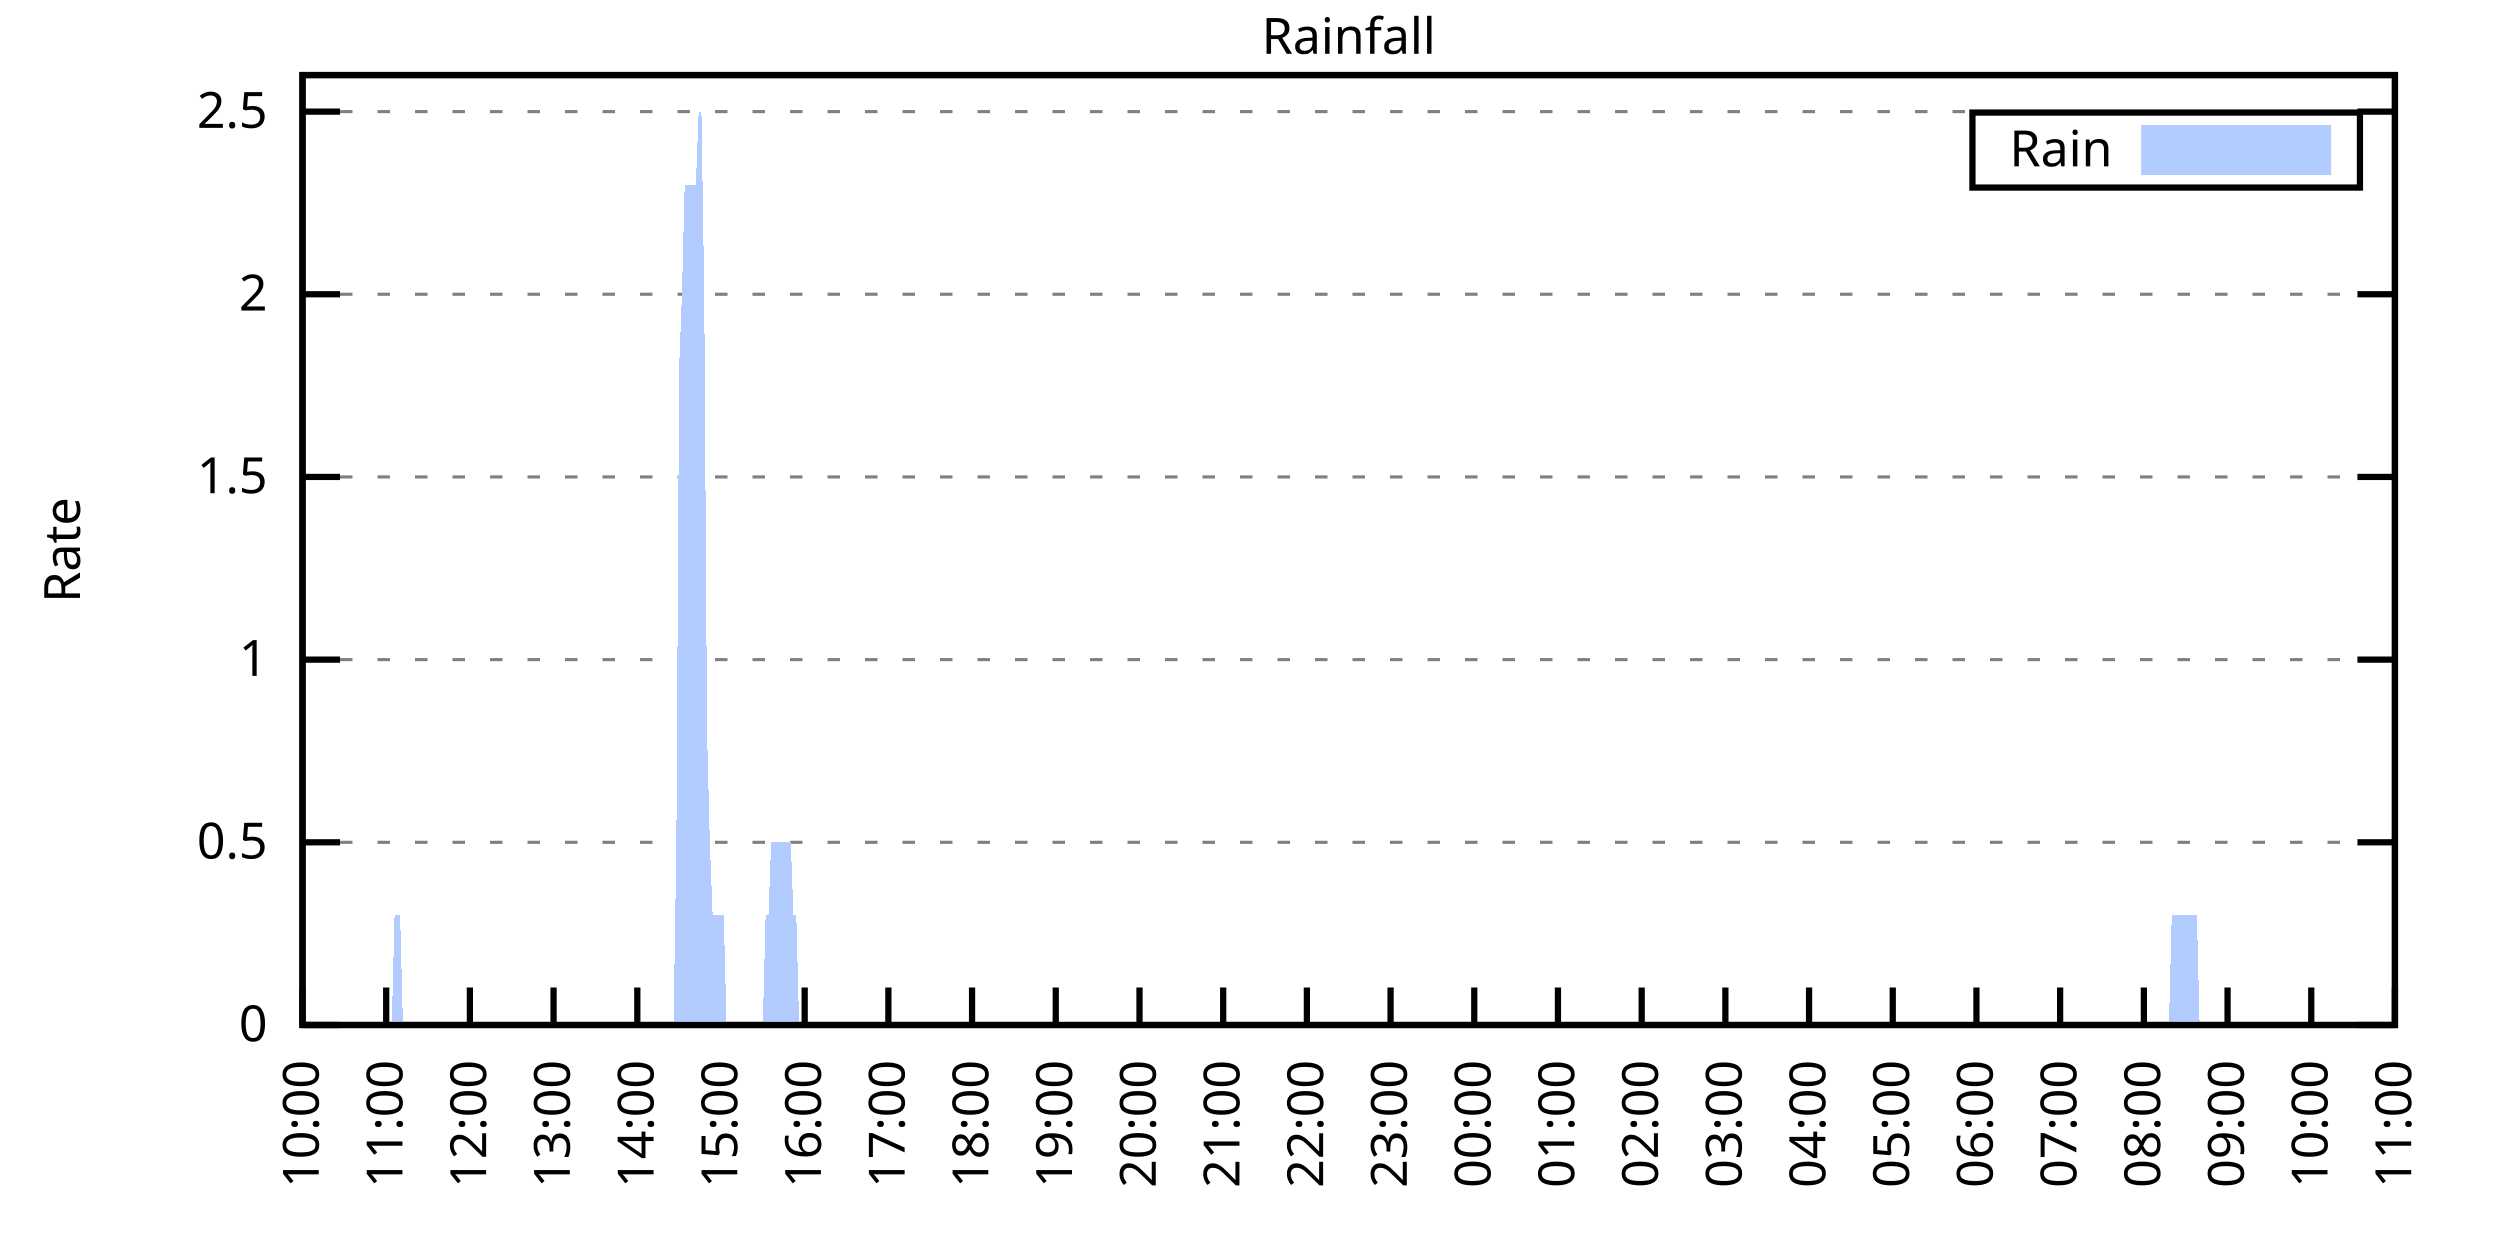
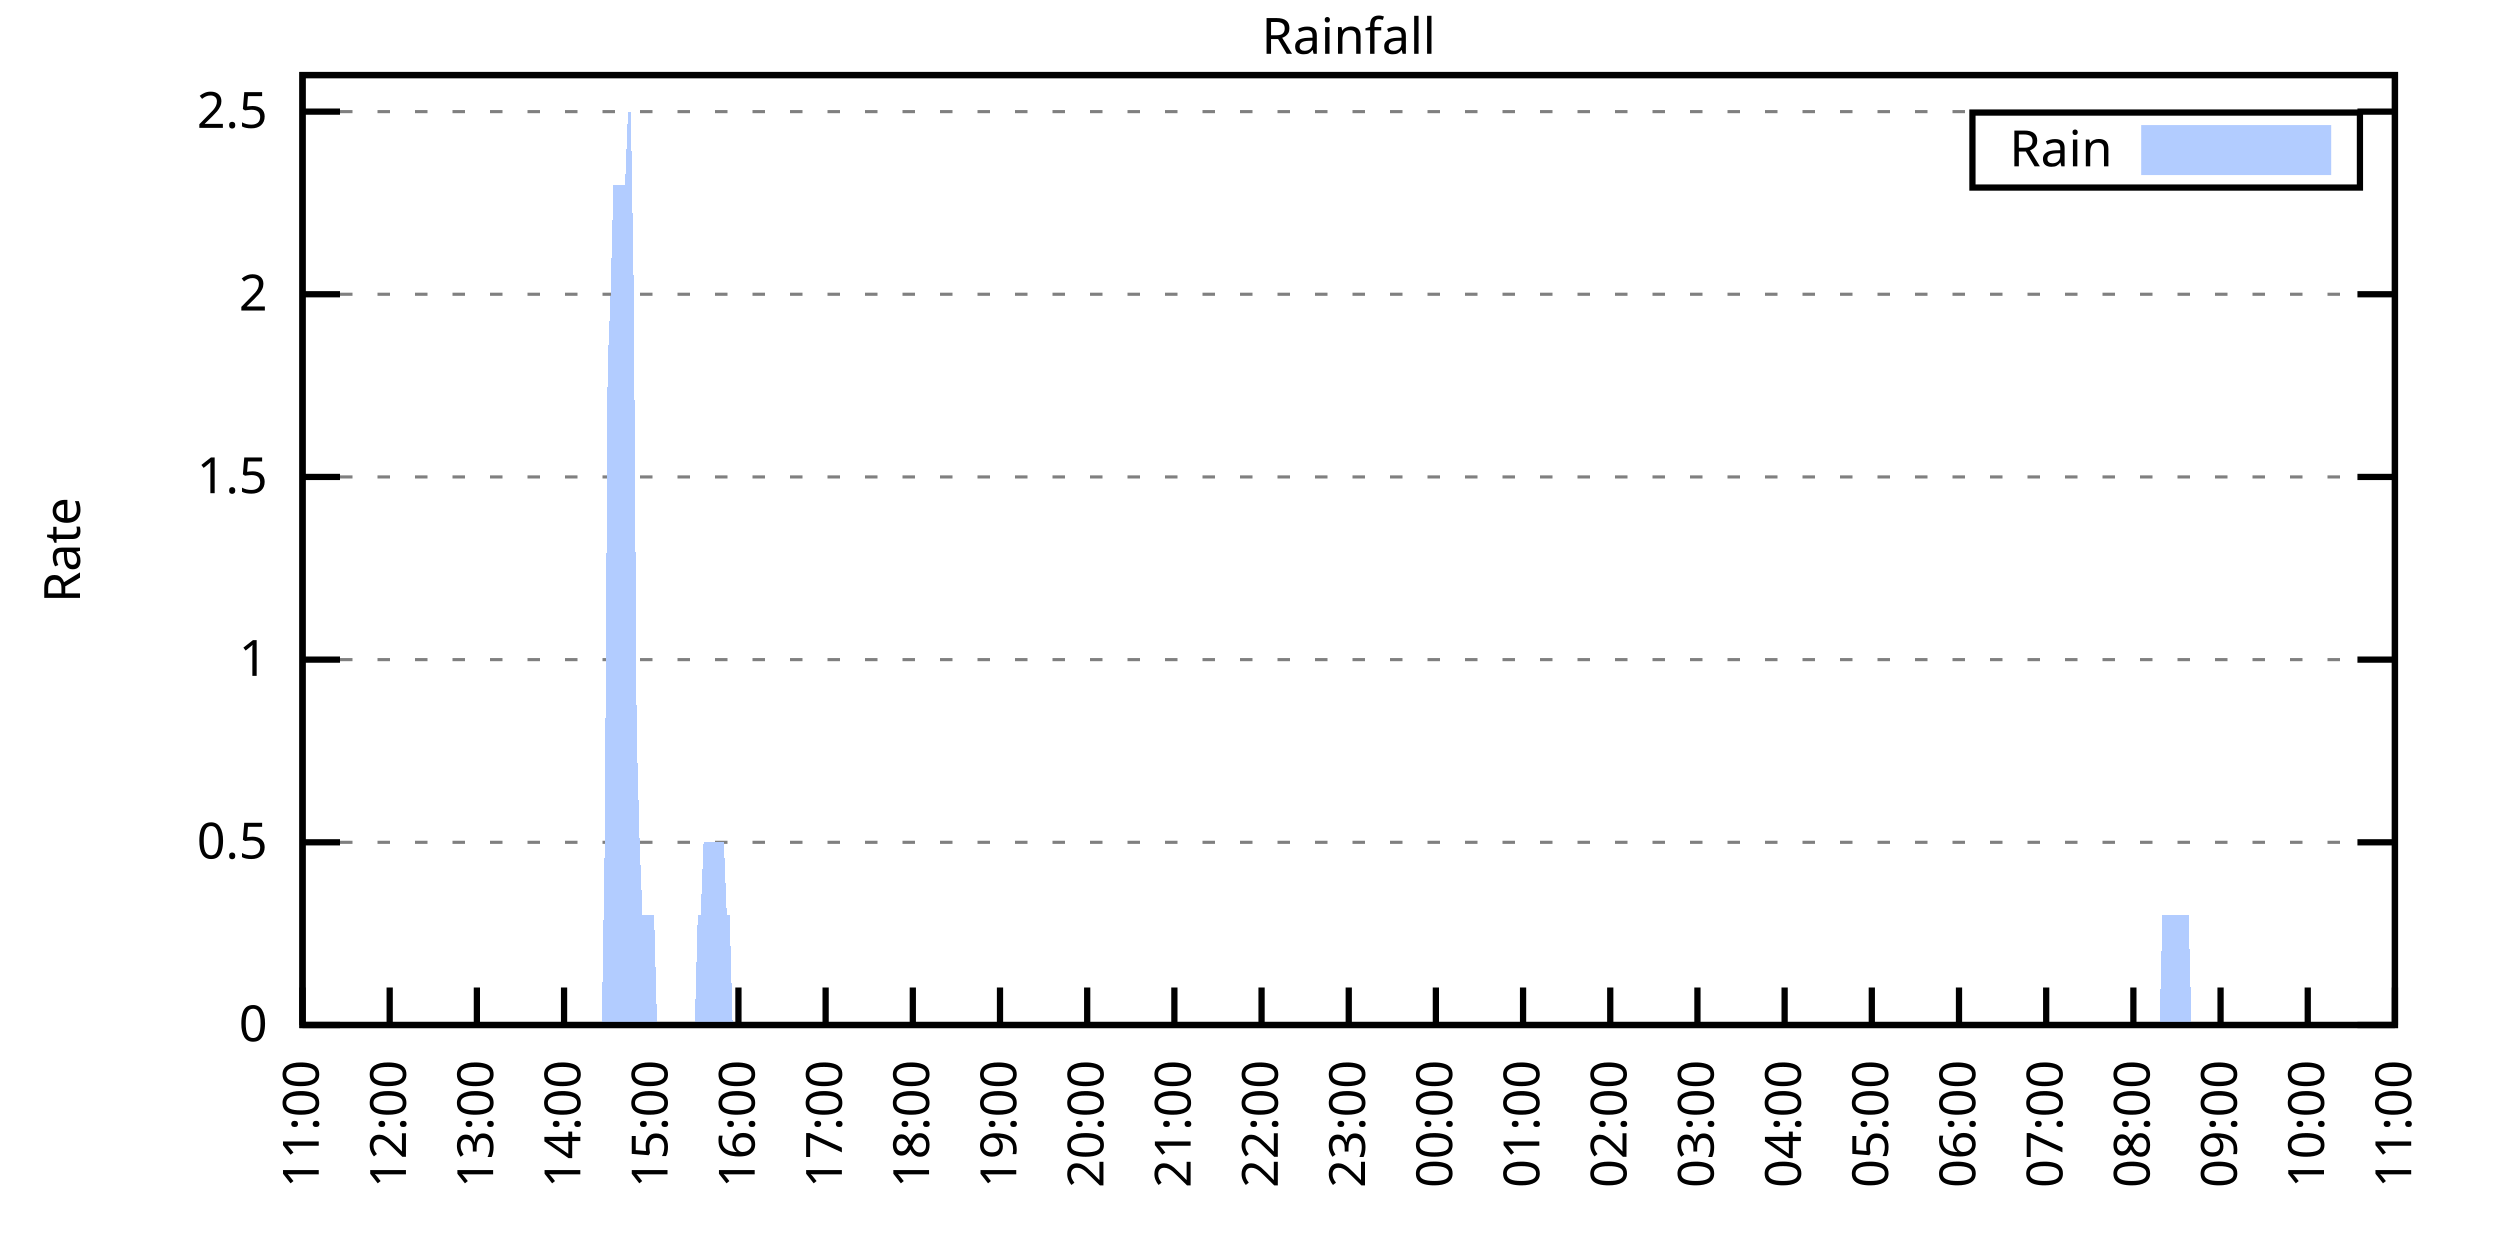
<svg xmlns="http://www.w3.org/2000/svg" xmlns:xlink="http://www.w3.org/1999/xlink" width="400" height="200" viewBox="0 0 400 200">
  <g id="gnuplot_canvas">
    <rect x="0" y="0" width="400" height="200" fill="none" />
    <defs>
      <circle id="gpDot" r="0.5" stroke-width="0.5" stroke="currentColor" />
      <path id="gpPt0" stroke-width="0.333" stroke="currentColor" d="M-1,0 h2 M0,-1 v2" />
      <path id="gpPt1" stroke-width="0.333" stroke="currentColor" d="M-1,-1 L1,1 M1,-1 L-1,1" />
      <path id="gpPt2" stroke-width="0.333" stroke="currentColor" d="M-1,0 L1,0 M0,-1 L0,1 M-1,-1 L1,1 M-1,1 L1,-1" />
      <rect id="gpPt3" stroke-width="0.333" stroke="currentColor" x="-1" y="-1" width="2" height="2" />
      <rect id="gpPt4" stroke-width="0.333" stroke="currentColor" fill="currentColor" x="-1" y="-1" width="2" height="2" />
      <circle id="gpPt5" stroke-width="0.333" stroke="currentColor" cx="0" cy="0" r="1" />
      <use xlink:href="#gpPt5" id="gpPt6" fill="currentColor" stroke="none" />
      <path id="gpPt7" stroke-width="0.333" stroke="currentColor" d="M0,-1.33 L-1.33,0.67 L1.33,0.67 z" />
      <use xlink:href="#gpPt7" id="gpPt8" fill="currentColor" stroke="none" />
      <use xlink:href="#gpPt7" id="gpPt9" stroke="currentColor" transform="rotate(180)" />
      <use xlink:href="#gpPt9" id="gpPt10" fill="currentColor" stroke="none" />
      <use xlink:href="#gpPt3" id="gpPt11" stroke="currentColor" transform="rotate(45)" />
      <use xlink:href="#gpPt11" id="gpPt12" fill="currentColor" stroke="none" />
      <path id="gpPt13" stroke-width="0.333" stroke="currentColor" d="M0,1.330 L1.265,0.411 L0.782,-1.067 L-0.782,-1.076 L-1.265,0.411 z" />
      <use xlink:href="#gpPt13" id="gpPt14" fill="currentColor" stroke="none" />
      <filter id="textbox" filterUnits="objectBoundingBox" x="0" y="0" height="1" width="1">
        <feFlood flood-color="white" flood-opacity="1" result="bgnd" />
        <feComposite in="SourceGraphic" in2="bgnd" operator="atop" />
      </filter>
      <filter id="greybox" filterUnits="objectBoundingBox" x="0" y="0" height="1" width="1">
        <feFlood flood-color="lightgrey" flood-opacity="1" result="grey" />
        <feComposite in="SourceGraphic" in2="grey" operator="atop" />
      </filter>
    </defs>
    <g fill="none" color="white" stroke="currentColor" stroke-width="1.00" stroke-linecap="butt" stroke-linejoin="miter">
</g>
    <g fill="none" color="black" stroke="currentColor" stroke-width="1.00" stroke-linecap="butt" stroke-linejoin="miter">
      <g stroke="none" shape-rendering="crispEdges">
        <polygon fill="rgb(255, 255, 255)" points="48.40,164.00 383.18,164.00 383.18,12.02 48.40,12.02 " />
      </g>
    </g>
    <g fill="none" color="black" stroke="currentColor" stroke-width="1.00" stroke-linecap="butt" stroke-linejoin="miter">
</g>
    <g fill="none" color="black" stroke="black" stroke-width="0.50" stroke-linecap="butt" stroke-linejoin="miter">
</g>
    <g fill="none" color="gray" stroke="currentColor" stroke-width="0.50" stroke-linecap="butt" stroke-linejoin="miter">
      <path stroke="gray" stroke-dasharray="2,4" class="gridline" d="M48.40,164.00 L383.19,164.00  " />
    </g>
    <g fill="none" color="gray" stroke="gray" stroke-width="1.00" stroke-linecap="butt" stroke-linejoin="miter">
</g>
    <g fill="none" color="black" stroke="currentColor" stroke-width="1.00" stroke-linecap="butt" stroke-linejoin="miter">
      <path stroke="black" d="M48.40,164.00 L54.40,164.00 M383.19,164.00 L377.19,164.00  " />
      <g transform="translate(42.80,166.60)" stroke="none" fill="black" font-family="Sans" font-size="8.00" text-anchor="end">
        <text>
          <tspan font-family="Sans"> 0</tspan>
        </text>
      </g>
    </g>
    <g fill="none" color="black" stroke="currentColor" stroke-width="1.00" stroke-linecap="butt" stroke-linejoin="miter">
</g>
    <g fill="none" color="black" stroke="black" stroke-width="0.50" stroke-linecap="butt" stroke-linejoin="miter">
</g>
    <g fill="none" color="gray" stroke="currentColor" stroke-width="0.50" stroke-linecap="butt" stroke-linejoin="miter">
      <path stroke="gray" stroke-dasharray="2,4" class="gridline" d="M48.40,134.77 L383.19,134.77  " />
    </g>
    <g fill="none" color="gray" stroke="gray" stroke-width="1.00" stroke-linecap="butt" stroke-linejoin="miter">
</g>
    <g fill="none" color="black" stroke="currentColor" stroke-width="1.00" stroke-linecap="butt" stroke-linejoin="miter">
      <path stroke="black" d="M48.40,134.77 L54.40,134.77 M383.19,134.77 L377.19,134.77  " />
      <g transform="translate(42.80,137.37)" stroke="none" fill="black" font-family="Sans" font-size="8.00" text-anchor="end">
        <text>
          <tspan font-family="Sans"> 0.5</tspan>
        </text>
      </g>
    </g>
    <g fill="none" color="black" stroke="currentColor" stroke-width="1.00" stroke-linecap="butt" stroke-linejoin="miter">
</g>
    <g fill="none" color="black" stroke="black" stroke-width="0.50" stroke-linecap="butt" stroke-linejoin="miter">
</g>
    <g fill="none" color="gray" stroke="currentColor" stroke-width="0.50" stroke-linecap="butt" stroke-linejoin="miter">
      <path stroke="gray" stroke-dasharray="2,4" class="gridline" d="M48.40,105.54 L383.19,105.54  " />
    </g>
    <g fill="none" color="gray" stroke="gray" stroke-width="1.00" stroke-linecap="butt" stroke-linejoin="miter">
</g>
    <g fill="none" color="black" stroke="currentColor" stroke-width="1.00" stroke-linecap="butt" stroke-linejoin="miter">
      <path stroke="black" d="M48.40,105.54 L54.40,105.54 M383.19,105.54 L377.19,105.54  " />
      <g transform="translate(42.80,108.14)" stroke="none" fill="black" font-family="Sans" font-size="8.00" text-anchor="end">
        <text>
          <tspan font-family="Sans"> 1</tspan>
        </text>
      </g>
    </g>
    <g fill="none" color="black" stroke="currentColor" stroke-width="1.00" stroke-linecap="butt" stroke-linejoin="miter">
</g>
    <g fill="none" color="black" stroke="black" stroke-width="0.50" stroke-linecap="butt" stroke-linejoin="miter">
</g>
    <g fill="none" color="gray" stroke="currentColor" stroke-width="0.50" stroke-linecap="butt" stroke-linejoin="miter">
      <path stroke="gray" stroke-dasharray="2,4" class="gridline" d="M48.40,76.31 L383.19,76.31  " />
    </g>
    <g fill="none" color="gray" stroke="gray" stroke-width="1.00" stroke-linecap="butt" stroke-linejoin="miter">
</g>
    <g fill="none" color="black" stroke="currentColor" stroke-width="1.00" stroke-linecap="butt" stroke-linejoin="miter">
      <path stroke="black" d="M48.40,76.31 L54.40,76.31 M383.19,76.31 L377.19,76.31  " />
      <g transform="translate(42.80,78.91)" stroke="none" fill="black" font-family="Sans" font-size="8.00" text-anchor="end">
        <text>
          <tspan font-family="Sans"> 1.5</tspan>
        </text>
      </g>
    </g>
    <g fill="none" color="black" stroke="currentColor" stroke-width="1.00" stroke-linecap="butt" stroke-linejoin="miter">
</g>
    <g fill="none" color="black" stroke="black" stroke-width="0.50" stroke-linecap="butt" stroke-linejoin="miter">
</g>
    <g fill="none" color="gray" stroke="currentColor" stroke-width="0.50" stroke-linecap="butt" stroke-linejoin="miter">
      <path stroke="gray" stroke-dasharray="2,4" class="gridline" d="M48.40,47.08 L383.19,47.08  " />
    </g>
    <g fill="none" color="gray" stroke="gray" stroke-width="1.00" stroke-linecap="butt" stroke-linejoin="miter">
</g>
    <g fill="none" color="black" stroke="currentColor" stroke-width="1.00" stroke-linecap="butt" stroke-linejoin="miter">
      <path stroke="black" d="M48.40,47.08 L54.40,47.08 M383.19,47.08 L377.19,47.08  " />
      <g transform="translate(42.80,49.68)" stroke="none" fill="black" font-family="Sans" font-size="8.00" text-anchor="end">
        <text>
          <tspan font-family="Sans"> 2</tspan>
        </text>
      </g>
    </g>
    <g fill="none" color="black" stroke="currentColor" stroke-width="1.00" stroke-linecap="butt" stroke-linejoin="miter">
</g>
    <g fill="none" color="black" stroke="black" stroke-width="0.50" stroke-linecap="butt" stroke-linejoin="miter">
</g>
    <g fill="none" color="gray" stroke="currentColor" stroke-width="0.50" stroke-linecap="butt" stroke-linejoin="miter">
      <path stroke="gray" stroke-dasharray="2,4" class="gridline" d="M48.40,17.86 L383.19,17.86  " />
    </g>
    <g fill="none" color="gray" stroke="gray" stroke-width="1.00" stroke-linecap="butt" stroke-linejoin="miter">
</g>
    <g fill="none" color="black" stroke="currentColor" stroke-width="1.00" stroke-linecap="butt" stroke-linejoin="miter">
      <path stroke="black" d="M48.40,17.86 L54.40,17.86 M383.19,17.86 L377.19,17.86  " />
      <g transform="translate(42.80,20.46)" stroke="none" fill="black" font-family="Sans" font-size="8.00" text-anchor="end">
        <text>
          <tspan font-family="Sans"> 2.5</tspan>
        </text>
      </g>
    </g>
    <g fill="none" color="black" stroke="currentColor" stroke-width="1.00" stroke-linecap="butt" stroke-linejoin="miter">
      <path stroke="black" d="M48.40,164.00 L48.40,158.00  " />
      <g transform="translate(51.00,169.60) rotate(270.00)" stroke="none" fill="black" font-family="Sans" font-size="8.00" text-anchor="end">
        <text>
-           <tspan font-family="Sans">10:00</tspan>
-         </text>
-       </g>
-     </g>
-     <g fill="none" color="black" stroke="currentColor" stroke-width="1.00" stroke-linecap="butt" stroke-linejoin="miter">
-       <path stroke="black" d="M61.79,164.00 L61.79,158.00  " />
-       <g transform="translate(64.39,169.60) rotate(270.00)" stroke="none" fill="black" font-family="Sans" font-size="8.00" text-anchor="end">
-         <text>
          <tspan font-family="Sans">11:00</tspan>
        </text>
      </g>
    </g>
    <g fill="none" color="black" stroke="currentColor" stroke-width="1.00" stroke-linecap="butt" stroke-linejoin="miter">
-       <path stroke="black" d="M75.18,164.00 L75.18,158.00  " />
-       <g transform="translate(77.78,169.60) rotate(270.00)" stroke="none" fill="black" font-family="Sans" font-size="8.00" text-anchor="end">
+       <path stroke="black" d="M62.35,164.00 L62.35,158.00  " />
+       <g transform="translate(64.95,169.60) rotate(270.00)" stroke="none" fill="black" font-family="Sans" font-size="8.00" text-anchor="end">
        <text>
          <tspan font-family="Sans">12:00</tspan>
        </text>
      </g>
    </g>
    <g fill="none" color="black" stroke="currentColor" stroke-width="1.00" stroke-linecap="butt" stroke-linejoin="miter">
-       <path stroke="black" d="M88.57,164.00 L88.57,158.00  " />
-       <g transform="translate(91.17,169.60) rotate(270.00)" stroke="none" fill="black" font-family="Sans" font-size="8.00" text-anchor="end">
+       <path stroke="black" d="M76.30,164.00 L76.30,158.00  " />
+       <g transform="translate(78.90,169.60) rotate(270.00)" stroke="none" fill="black" font-family="Sans" font-size="8.00" text-anchor="end">
        <text>
          <tspan font-family="Sans">13:00</tspan>
        </text>
      </g>
    </g>
    <g fill="none" color="black" stroke="currentColor" stroke-width="1.00" stroke-linecap="butt" stroke-linejoin="miter">
-       <path stroke="black" d="M101.97,164.00 L101.97,158.00  " />
-       <g transform="translate(104.57,169.60) rotate(270.00)" stroke="none" fill="black" font-family="Sans" font-size="8.00" text-anchor="end">
+       <path stroke="black" d="M90.25,164.00 L90.25,158.00  " />
+       <g transform="translate(92.85,169.60) rotate(270.00)" stroke="none" fill="black" font-family="Sans" font-size="8.00" text-anchor="end">
        <text>
          <tspan font-family="Sans">14:00</tspan>
        </text>
      </g>
    </g>
    <g fill="none" color="black" stroke="currentColor" stroke-width="1.00" stroke-linecap="butt" stroke-linejoin="miter">
-       <path stroke="black" d="M115.36,164.00 L115.36,158.00  " />
-       <g transform="translate(117.96,169.60) rotate(270.00)" stroke="none" fill="black" font-family="Sans" font-size="8.00" text-anchor="end">
+       <path stroke="black" d="M104.20,164.00 L104.20,158.00  " />
+       <g transform="translate(106.80,169.60) rotate(270.00)" stroke="none" fill="black" font-family="Sans" font-size="8.00" text-anchor="end">
        <text>
          <tspan font-family="Sans">15:00</tspan>
        </text>
      </g>
    </g>
    <g fill="none" color="black" stroke="currentColor" stroke-width="1.00" stroke-linecap="butt" stroke-linejoin="miter">
-       <path stroke="black" d="M128.75,164.00 L128.75,158.00  " />
-       <g transform="translate(131.35,169.60) rotate(270.00)" stroke="none" fill="black" font-family="Sans" font-size="8.00" text-anchor="end">
+       <path stroke="black" d="M118.15,164.00 L118.15,158.00  " />
+       <g transform="translate(120.75,169.60) rotate(270.00)" stroke="none" fill="black" font-family="Sans" font-size="8.00" text-anchor="end">
        <text>
          <tspan font-family="Sans">16:00</tspan>
        </text>
      </g>
    </g>
    <g fill="none" color="black" stroke="currentColor" stroke-width="1.00" stroke-linecap="butt" stroke-linejoin="miter">
-       <path stroke="black" d="M142.14,164.00 L142.14,158.00  " />
-       <g transform="translate(144.74,169.60) rotate(270.00)" stroke="none" fill="black" font-family="Sans" font-size="8.00" text-anchor="end">
+       <path stroke="black" d="M132.10,164.00 L132.10,158.00  " />
+       <g transform="translate(134.70,169.60) rotate(270.00)" stroke="none" fill="black" font-family="Sans" font-size="8.00" text-anchor="end">
        <text>
          <tspan font-family="Sans">17:00</tspan>
        </text>
      </g>
    </g>
    <g fill="none" color="black" stroke="currentColor" stroke-width="1.00" stroke-linecap="butt" stroke-linejoin="miter">
-       <path stroke="black" d="M155.53,164.00 L155.53,158.00  " />
-       <g transform="translate(158.13,169.60) rotate(270.00)" stroke="none" fill="black" font-family="Sans" font-size="8.00" text-anchor="end">
+       <path stroke="black" d="M146.05,164.00 L146.05,158.00  " />
+       <g transform="translate(148.65,169.60) rotate(270.00)" stroke="none" fill="black" font-family="Sans" font-size="8.00" text-anchor="end">
        <text>
          <tspan font-family="Sans">18:00</tspan>
        </text>
      </g>
    </g>
    <g fill="none" color="black" stroke="currentColor" stroke-width="1.00" stroke-linecap="butt" stroke-linejoin="miter">
-       <path stroke="black" d="M168.92,164.00 L168.92,158.00  " />
-       <g transform="translate(171.52,169.60) rotate(270.00)" stroke="none" fill="black" font-family="Sans" font-size="8.00" text-anchor="end">
+       <path stroke="black" d="M160.00,164.00 L160.00,158.00  " />
+       <g transform="translate(162.60,169.60) rotate(270.00)" stroke="none" fill="black" font-family="Sans" font-size="8.00" text-anchor="end">
        <text>
          <tspan font-family="Sans">19:00</tspan>
        </text>
      </g>
    </g>
    <g fill="none" color="black" stroke="currentColor" stroke-width="1.00" stroke-linecap="butt" stroke-linejoin="miter">
-       <path stroke="black" d="M182.32,164.00 L182.32,158.00  " />
-       <g transform="translate(184.92,169.60) rotate(270.00)" stroke="none" fill="black" font-family="Sans" font-size="8.00" text-anchor="end">
+       <path stroke="black" d="M173.95,164.00 L173.95,158.00  " />
+       <g transform="translate(176.55,169.60) rotate(270.00)" stroke="none" fill="black" font-family="Sans" font-size="8.00" text-anchor="end">
        <text>
          <tspan font-family="Sans">20:00</tspan>
        </text>
      </g>
    </g>
    <g fill="none" color="black" stroke="currentColor" stroke-width="1.00" stroke-linecap="butt" stroke-linejoin="miter">
-       <path stroke="black" d="M195.71,164.00 L195.71,158.00  " />
-       <g transform="translate(198.31,169.60) rotate(270.00)" stroke="none" fill="black" font-family="Sans" font-size="8.00" text-anchor="end">
+       <path stroke="black" d="M187.90,164.00 L187.90,158.00  " />
+       <g transform="translate(190.50,169.60) rotate(270.00)" stroke="none" fill="black" font-family="Sans" font-size="8.00" text-anchor="end">
        <text>
          <tspan font-family="Sans">21:00</tspan>
        </text>
      </g>
    </g>
    <g fill="none" color="black" stroke="currentColor" stroke-width="1.00" stroke-linecap="butt" stroke-linejoin="miter">
-       <path stroke="black" d="M209.10,164.00 L209.10,158.00  " />
-       <g transform="translate(211.70,169.60) rotate(270.00)" stroke="none" fill="black" font-family="Sans" font-size="8.00" text-anchor="end">
+       <path stroke="black" d="M201.85,164.00 L201.85,158.00  " />
+       <g transform="translate(204.45,169.60) rotate(270.00)" stroke="none" fill="black" font-family="Sans" font-size="8.00" text-anchor="end">
        <text>
          <tspan font-family="Sans">22:00</tspan>
        </text>
      </g>
    </g>
    <g fill="none" color="black" stroke="currentColor" stroke-width="1.00" stroke-linecap="butt" stroke-linejoin="miter">
-       <path stroke="black" d="M222.49,164.00 L222.49,158.00  " />
-       <g transform="translate(225.09,169.60) rotate(270.00)" stroke="none" fill="black" font-family="Sans" font-size="8.00" text-anchor="end">
+       <path stroke="black" d="M215.80,164.00 L215.80,158.00  " />
+       <g transform="translate(218.40,169.60) rotate(270.00)" stroke="none" fill="black" font-family="Sans" font-size="8.00" text-anchor="end">
        <text>
          <tspan font-family="Sans">23:00</tspan>
        </text>
      </g>
    </g>
    <g fill="none" color="black" stroke="currentColor" stroke-width="1.00" stroke-linecap="butt" stroke-linejoin="miter">
-       <path stroke="black" d="M235.88,164.00 L235.88,158.00  " />
-       <g transform="translate(238.48,169.60) rotate(270.00)" stroke="none" fill="black" font-family="Sans" font-size="8.00" text-anchor="end">
+       <path stroke="black" d="M229.74,164.00 L229.74,158.00  " />
+       <g transform="translate(232.34,169.60) rotate(270.00)" stroke="none" fill="black" font-family="Sans" font-size="8.00" text-anchor="end">
        <text>
          <tspan font-family="Sans">00:00</tspan>
        </text>
      </g>
    </g>
    <g fill="none" color="black" stroke="currentColor" stroke-width="1.00" stroke-linecap="butt" stroke-linejoin="miter">
-       <path stroke="black" d="M249.27,164.00 L249.27,158.00  " />
-       <g transform="translate(251.87,169.60) rotate(270.00)" stroke="none" fill="black" font-family="Sans" font-size="8.00" text-anchor="end">
+       <path stroke="black" d="M243.69,164.00 L243.69,158.00  " />
+       <g transform="translate(246.29,169.60) rotate(270.00)" stroke="none" fill="black" font-family="Sans" font-size="8.00" text-anchor="end">
        <text>
          <tspan font-family="Sans">01:00</tspan>
        </text>
      </g>
    </g>
    <g fill="none" color="black" stroke="currentColor" stroke-width="1.00" stroke-linecap="butt" stroke-linejoin="miter">
-       <path stroke="black" d="M262.67,164.00 L262.67,158.00  " />
-       <g transform="translate(265.27,169.60) rotate(270.00)" stroke="none" fill="black" font-family="Sans" font-size="8.00" text-anchor="end">
+       <path stroke="black" d="M257.64,164.00 L257.64,158.00  " />
+       <g transform="translate(260.24,169.60) rotate(270.00)" stroke="none" fill="black" font-family="Sans" font-size="8.00" text-anchor="end">
        <text>
          <tspan font-family="Sans">02:00</tspan>
        </text>
      </g>
    </g>
    <g fill="none" color="black" stroke="currentColor" stroke-width="1.00" stroke-linecap="butt" stroke-linejoin="miter">
-       <path stroke="black" d="M276.06,164.00 L276.06,158.00  " />
-       <g transform="translate(278.66,169.60) rotate(270.00)" stroke="none" fill="black" font-family="Sans" font-size="8.00" text-anchor="end">
+       <path stroke="black" d="M271.59,164.00 L271.59,158.00  " />
+       <g transform="translate(274.19,169.60) rotate(270.00)" stroke="none" fill="black" font-family="Sans" font-size="8.00" text-anchor="end">
        <text>
          <tspan font-family="Sans">03:00</tspan>
        </text>
      </g>
    </g>
    <g fill="none" color="black" stroke="currentColor" stroke-width="1.00" stroke-linecap="butt" stroke-linejoin="miter">
-       <path stroke="black" d="M289.45,164.00 L289.45,158.00  " />
-       <g transform="translate(292.05,169.60) rotate(270.00)" stroke="none" fill="black" font-family="Sans" font-size="8.00" text-anchor="end">
+       <path stroke="black" d="M285.54,164.00 L285.54,158.00  " />
+       <g transform="translate(288.14,169.60) rotate(270.00)" stroke="none" fill="black" font-family="Sans" font-size="8.00" text-anchor="end">
        <text>
          <tspan font-family="Sans">04:00</tspan>
        </text>
      </g>
    </g>
    <g fill="none" color="black" stroke="currentColor" stroke-width="1.00" stroke-linecap="butt" stroke-linejoin="miter">
-       <path stroke="black" d="M302.84,164.00 L302.84,158.00  " />
-       <g transform="translate(305.44,169.60) rotate(270.00)" stroke="none" fill="black" font-family="Sans" font-size="8.00" text-anchor="end">
+       <path stroke="black" d="M299.49,164.00 L299.49,158.00  " />
+       <g transform="translate(302.09,169.60) rotate(270.00)" stroke="none" fill="black" font-family="Sans" font-size="8.00" text-anchor="end">
        <text>
          <tspan font-family="Sans">05:00</tspan>
        </text>
      </g>
    </g>
    <g fill="none" color="black" stroke="currentColor" stroke-width="1.00" stroke-linecap="butt" stroke-linejoin="miter">
-       <path stroke="black" d="M316.23,164.00 L316.23,158.00  " />
-       <g transform="translate(318.83,169.60) rotate(270.00)" stroke="none" fill="black" font-family="Sans" font-size="8.00" text-anchor="end">
+       <path stroke="black" d="M313.44,164.00 L313.44,158.00  " />
+       <g transform="translate(316.04,169.60) rotate(270.00)" stroke="none" fill="black" font-family="Sans" font-size="8.00" text-anchor="end">
        <text>
          <tspan font-family="Sans">06:00</tspan>
        </text>
      </g>
    </g>
    <g fill="none" color="black" stroke="currentColor" stroke-width="1.00" stroke-linecap="butt" stroke-linejoin="miter">
-       <path stroke="black" d="M329.62,164.00 L329.62,158.00  " />
-       <g transform="translate(332.22,169.60) rotate(270.00)" stroke="none" fill="black" font-family="Sans" font-size="8.00" text-anchor="end">
+       <path stroke="black" d="M327.39,164.00 L327.39,158.00  " />
+       <g transform="translate(329.99,169.60) rotate(270.00)" stroke="none" fill="black" font-family="Sans" font-size="8.00" text-anchor="end">
        <text>
          <tspan font-family="Sans">07:00</tspan>
        </text>
      </g>
    </g>
    <g fill="none" color="black" stroke="currentColor" stroke-width="1.00" stroke-linecap="butt" stroke-linejoin="miter">
-       <path stroke="black" d="M343.02,164.00 L343.02,158.00  " />
-       <g transform="translate(345.62,169.60) rotate(270.00)" stroke="none" fill="black" font-family="Sans" font-size="8.00" text-anchor="end">
+       <path stroke="black" d="M341.34,164.00 L341.34,158.00  " />
+       <g transform="translate(343.94,169.60) rotate(270.00)" stroke="none" fill="black" font-family="Sans" font-size="8.00" text-anchor="end">
        <text>
          <tspan font-family="Sans">08:00</tspan>
        </text>
      </g>
    </g>
    <g fill="none" color="black" stroke="currentColor" stroke-width="1.00" stroke-linecap="butt" stroke-linejoin="miter">
-       <path stroke="black" d="M356.41,164.00 L356.41,158.00  " />
-       <g transform="translate(359.01,169.60) rotate(270.00)" stroke="none" fill="black" font-family="Sans" font-size="8.00" text-anchor="end">
+       <path stroke="black" d="M355.29,164.00 L355.29,158.00  " />
+       <g transform="translate(357.89,169.60) rotate(270.00)" stroke="none" fill="black" font-family="Sans" font-size="8.00" text-anchor="end">
        <text>
          <tspan font-family="Sans">09:00</tspan>
        </text>
      </g>
    </g>
    <g fill="none" color="black" stroke="currentColor" stroke-width="1.00" stroke-linecap="butt" stroke-linejoin="miter">
-       <path stroke="black" d="M369.80,164.00 L369.80,158.00  " />
-       <g transform="translate(372.40,169.60) rotate(270.00)" stroke="none" fill="black" font-family="Sans" font-size="8.00" text-anchor="end">
+       <path stroke="black" d="M369.24,164.00 L369.24,158.00  " />
+       <g transform="translate(371.84,169.60) rotate(270.00)" stroke="none" fill="black" font-family="Sans" font-size="8.00" text-anchor="end">
        <text>
          <tspan font-family="Sans">10:00</tspan>
        </text>
      </g>
    </g>
    <g fill="none" color="black" stroke="currentColor" stroke-width="1.00" stroke-linecap="butt" stroke-linejoin="miter">
      <path stroke="black" d="M383.19,164.00 L383.19,158.00  " />
      <g transform="translate(385.79,169.60) rotate(270.00)" stroke="none" fill="black" font-family="Sans" font-size="8.00" text-anchor="end">
        <text>
          <tspan font-family="Sans">11:00</tspan>
        </text>
      </g>
    </g>
    <g fill="none" color="black" stroke="currentColor" stroke-width="1.00" stroke-linecap="butt" stroke-linejoin="miter">
</g>
    <g fill="none" color="black" stroke="currentColor" stroke-width="1.00" stroke-linecap="butt" stroke-linejoin="miter">
      <path stroke="black" d="M48.40,12.01 L48.40,164.00 L383.19,164.00 L383.19,12.01 L48.40,12.01 Z  " />
    </g>
    <g fill="none" color="black" stroke="currentColor" stroke-width="1.00" stroke-linecap="butt" stroke-linejoin="miter">
</g>
    <g fill="none" color="black" stroke="currentColor" stroke-width="1.00" stroke-linecap="butt" stroke-linejoin="miter">
      <path stroke="black" d="M315.59,30.01 L315.59,18.01 L377.59,18.01 L377.59,30.01 L315.59,30.01 Z  " />
    </g>
    <g id="Rainfall_plot_1">
      <g fill="none" color="white" stroke="black" stroke-width="2.00" stroke-linecap="butt" stroke-linejoin="miter">
</g>
      <g fill="none" color="black" stroke="currentColor" stroke-width="2.00" stroke-linecap="butt" stroke-linejoin="miter">
        <g transform="translate(337.99,26.61)" stroke="none" fill="black" font-family="Sans" font-size="8.00" text-anchor="end">
          <text>
            <tspan font-family="Sans">Rain</tspan>
          </text>
        </g>
      </g>
      <g fill="none" color="black" stroke="currentColor" stroke-width="2.00" stroke-linecap="butt" stroke-linejoin="miter">
        <g stroke="none" shape-rendering="crispEdges">
          <polygon fill="rgb(178, 204, 255)" points="343.59,27.01 371.99,27.01 371.99,21.01 343.59,21.01 " />
        </g>
        <path stroke="rgb(178, 204, 255)" d="M343.59,27.01 L371.99,27.01 L371.99,21.01 L343.59,21.01 L343.59,27.01 Z  " />
      </g>
      <g fill="none" color="black" stroke="currentColor" stroke-width="2.00" stroke-linecap="butt" stroke-linejoin="miter">
        <g stroke="none" shape-rendering="crispEdges">
-           <polygon fill="rgb(178, 204, 255)" points="58.67,164.00 59.11,164.00 59.56,164.00 60.01,164.00 60.45,164.00 60.90,164.00 61.35,164.00 61.79,164.00 62.24,164.00 62.68,164.00 63.13,146.46 63.58,146.46 64.02,146.46 64.47,164.00 64.92,164.00 65.36,164.00 65.81,164.00 66.26,164.00 66.70,164.00 67.15,164.00 67.59,164.00 68.04,164.00 68.49,164.00 68.93,164.00 69.38,164.00 69.83,164.00 70.27,164.00 70.72,164.00 71.17,164.00 71.61,164.00 72.06,164.00 72.50,164.00 72.95,164.00 73.40,164.00 73.84,164.00 74.29,164.00 74.74,164.00 75.18,164.00 75.63,164.00 76.08,164.00 76.52,164.00 76.97,164.00 77.42,164.00 77.86,164.00 78.31,164.00 78.75,164.00 79.20,164.00 79.65,164.00 80.09,164.00 80.54,164.00 80.99,164.00 81.43,164.00 81.88,164.00 82.33,164.00 82.77,164.00 83.22,164.00 83.66,164.00 84.11,164.00 84.56,164.00 85.00,164.00 85.45,164.00 85.90,164.00 86.34,164.00 86.79,164.00 87.24,164.00 87.68,164.00 88.13,164.00 88.57,164.00 89.02,164.00 89.47,164.00 89.91,164.00 90.36,164.00 90.81,164.00 91.25,164.00 91.70,164.00 92.15,164.00 92.59,164.00 93.04,164.00 93.49,164.00 93.93,164.00 94.38,164.00 94.82,164.00 95.27,164.00 95.72,164.00 96.16,164.00 96.61,164.00 97.06,164.00 97.50,164.00 97.95,164.00 98.40,164.00 98.84,164.00 99.29,164.00 99.73,164.00 100.18,164.00 100.63,164.00 101.07,164.00 101.52,164.00 101.97,164.00 102.41,164.00 102.86,164.00 103.31,164.00 103.75,164.00 104.20,164.00 104.64,164.00 105.09,164.00 105.54,164.00 105.98,164.00 106.43,164.00 106.88,164.00 107.32,164.00 107.77,164.00 108.22,134.77 108.66,58.78 109.11,47.08 109.55,29.55 110.00,29.55 110.45,29.55 110.89,29.55 111.34,29.55 111.79,17.86 112.23,17.86 112.68,47.08 113.13,117.23 113.57,134.77 114.02,146.46 114.47,146.46 114.91,146.46 115.36,146.46 115.80,146.46 116.25,164.00 116.70,164.00 117.14,164.00 117.59,164.00 118.04,164.00 118.48,164.00 118.93,164.00 119.38,164.00 119.82,164.00 120.27,164.00 120.71,164.00 121.16,164.00 121.61,164.00 122.05,164.00 122.50,146.46 122.95,146.46 123.39,134.77 123.84,134.77 124.29,134.77 124.73,134.77 125.18,134.77 125.62,134.77 126.07,134.77 126.52,134.77 126.96,146.46 127.41,146.46 127.86,164.00 128.30,164.00 128.75,164.00 129.20,164.00 129.64,164.00 130.09,164.00 130.54,164.00 130.98,164.00 131.43,164.00 131.87,164.00 132.32,164.00 132.77,164.00 133.21,164.00 133.66,164.00 134.11,164.00 134.55,164.00 135.00,164.00 135.45,164.00 135.89,164.00 136.34,164.00 136.78,164.00 137.23,164.00 137.68,164.00 138.12,164.00 138.57,164.00 139.02,164.00 139.46,164.00 139.91,164.00 140.36,164.00 140.80,164.00 141.25,164.00 141.69,164.00 142.14,164.00 142.59,164.00 143.03,164.00 143.48,164.00 143.93,164.00 144.37,164.00 144.82,164.00 145.27,164.00 145.71,164.00 146.16,164.00 146.61,164.00 147.05,164.00 147.50,164.00 147.94,164.00 148.39,164.00 148.84,164.00 149.28,164.00 149.73,164.00 150.18,164.00 150.62,164.00 151.07,164.00 151.52,164.00 151.96,164.00 152.41,164.00 152.85,164.00 153.30,164.00 153.75,164.00 154.19,164.00 154.64,164.00 155.09,164.00 155.53,164.00 155.98,164.00 156.43,164.00 156.87,164.00 157.32,164.00 157.76,164.00 158.21,164.00 158.66,164.00 159.10,164.00 159.55,164.00 160.00,164.00 160.44,164.00 160.89,164.00 161.34,164.00 161.78,164.00 162.23,164.00 162.67,164.00 163.12,164.00 163.57,164.00 164.01,164.00 164.46,164.00 164.91,164.00 165.35,164.00 165.80,164.00 166.25,164.00 166.69,164.00 167.14,164.00 167.59,164.00 168.03,164.00 168.48,164.00 168.92,164.00 169.37,164.00 169.82,164.00 170.26,164.00 170.71,164.00 171.16,164.00 171.60,164.00 172.05,164.00 172.50,164.00 172.94,164.00 173.39,164.00 173.83,164.00 174.28,164.00 174.73,164.00 175.17,164.00 175.62,164.00 176.07,164.00 176.51,164.00 176.96,164.00 177.41,164.00 177.85,164.00 178.30,164.00 178.74,164.00 179.19,164.00 179.64,164.00 180.08,164.00 180.53,164.00 180.98,164.00 181.42,164.00 181.87,164.00 182.32,164.00 182.76,164.00 183.21,164.00 183.66,164.00 184.10,164.00 184.55,164.00 184.99,164.00 185.44,164.00 185.89,164.00 186.33,164.00 186.78,164.00 187.23,164.00 187.67,164.00 188.12,164.00 188.57,164.00 189.01,164.00 189.46,164.00 189.90,164.00 190.35,164.00 190.80,164.00 191.24,164.00 191.69,164.00 192.14,164.00 192.58,164.00 193.03,164.00 193.48,164.00 193.92,164.00 194.37,164.00 194.81,164.00 195.26,164.00 195.71,164.00 196.15,164.00 196.60,164.00 197.05,164.00 197.49,164.00 197.94,164.00 198.39,164.00 198.83,164.00 199.28,164.00 199.73,164.00 200.17,164.00 200.62,164.00 201.06,164.00 201.51,164.00 201.96,164.00 202.40,164.00 202.85,164.00 203.30,164.00 203.74,164.00 204.19,164.00 204.64,164.00 205.08,164.00 205.53,164.00 205.97,164.00 206.42,164.00 206.87,164.00 207.31,164.00 207.76,164.00 208.21,164.00 208.65,164.00 209.10,164.00 209.55,164.00 209.99,164.00 210.44,164.00 210.88,164.00 211.33,164.00 211.78,164.00 212.22,164.00 212.67,164.00 213.12,164.00 213.56,164.00 214.01,164.00 214.46,164.00 214.90,164.00 215.35,164.00 215.80,164.00 216.24,164.00 216.69,164.00 217.13,164.00 217.58,164.00 218.03,164.00 218.47,164.00 218.92,164.00 219.37,164.00 219.81,164.00 220.26,164.00 220.71,164.00 221.15,164.00 221.60,164.00 222.04,164.00 222.49,164.00 222.94,164.00 223.38,164.00 223.83,164.00 224.28,164.00 224.72,164.00 225.17,164.00 225.62,164.00 226.06,164.00 226.51,164.00 226.95,164.00 227.40,164.00 227.85,164.00 228.29,164.00 228.74,164.00 229.19,164.00 229.63,164.00 230.08,164.00 230.53,164.00 230.97,164.00 231.42,164.00 231.86,164.00 232.31,164.00 232.76,164.00 233.20,164.00 233.65,164.00 234.10,164.00 234.54,164.00 234.99,164.00 235.44,164.00 235.88,164.00 236.33,164.00 236.78,164.00 237.22,164.00 237.67,164.00 238.11,164.00 238.56,164.00 239.01,164.00 239.45,164.00 239.90,164.00 240.35,164.00 240.79,164.00 241.24,164.00 241.69,164.00 242.13,164.00 242.58,164.00 243.02,164.00 243.47,164.00 243.92,164.00 244.36,164.00 244.81,164.00 245.26,164.00 245.70,164.00 246.15,164.00 246.60,164.00 247.04,164.00 247.49,164.00 247.93,164.00 248.38,164.00 248.83,164.00 249.27,164.00 249.72,164.00 250.17,164.00 250.61,164.00 251.06,164.00 251.51,164.00 251.95,164.00 252.40,164.00 252.85,164.00 253.29,164.00 253.74,164.00 254.18,164.00 254.63,164.00 255.08,164.00 255.52,164.00 255.97,164.00 256.42,164.00 256.86,164.00 257.31,164.00 257.76,164.00 258.20,164.00 258.65,164.00 259.09,164.00 259.54,164.00 259.99,164.00 260.43,164.00 260.88,164.00 261.33,164.00 261.77,164.00 262.22,164.00 262.67,164.00 263.11,164.00 263.56,164.00 264.00,164.00 264.45,164.00 264.90,164.00 265.34,164.00 265.79,164.00 266.24,164.00 266.68,164.00 267.13,164.00 267.58,164.00 268.02,164.00 268.47,164.00 268.92,164.00 269.36,164.00 269.81,164.00 270.25,164.00 270.70,164.00 271.15,164.00 271.59,164.00 272.04,164.00 272.49,164.00 272.93,164.00 273.38,164.00 273.83,164.00 274.27,164.00 274.72,164.00 275.16,164.00 275.61,164.00 276.06,164.00 276.50,164.00 276.95,164.00 277.40,164.00 277.84,164.00 278.29,164.00 278.74,164.00 279.18,164.00 279.63,164.00 280.07,164.00 280.52,164.00 280.97,164.00 281.41,164.00 281.86,164.00 282.31,164.00 282.75,164.00 283.20,164.00 283.65,164.00 284.09,164.00 284.54,164.00 284.98,164.00 285.43,164.00 285.88,164.00 286.32,164.00 286.77,164.00 287.22,164.00 287.66,164.00 288.11,164.00 288.56,164.00 289.00,164.00 289.45,164.00 289.90,164.00 290.34,164.00 290.79,164.00 291.23,164.00 291.68,164.00 292.13,164.00 292.57,164.00 293.02,164.00 293.47,164.00 293.91,164.00 294.36,164.00 294.81,164.00 295.25,164.00 295.70,164.00 296.14,164.00 296.59,164.00 297.04,164.00 297.48,164.00 297.93,164.00 298.38,164.00 298.82,164.00 299.27,164.00 299.72,164.00 300.16,164.00 300.61,164.00 301.05,164.00 301.50,164.00 301.95,164.00 302.39,164.00 302.84,164.00 303.29,164.00 303.73,164.00 304.18,164.00 304.63,164.00 305.07,164.00 305.52,164.00 305.97,164.00 306.41,164.00 306.86,164.00 307.30,164.00 307.75,164.00 308.20,164.00 308.64,164.00 309.09,164.00 309.54,164.00 309.98,164.00 310.43,164.00 310.88,164.00 311.32,164.00 311.77,164.00 312.21,164.00 312.66,164.00 313.11,164.00 313.55,164.00 314.00,164.00 314.45,164.00 314.89,164.00 315.34,164.00 315.79,164.00 316.23,164.00 316.68,164.00 317.12,164.00 317.57,164.00 318.02,164.00 318.46,164.00 318.91,164.00 319.36,164.00 319.80,164.00 320.25,164.00 320.70,164.00 321.14,164.00 321.59,164.00 322.04,164.00 322.48,164.00 322.93,164.00 323.37,164.00 323.82,164.00 324.27,164.00 324.71,164.00 325.16,164.00 325.61,164.00 326.05,164.00 326.50,164.00 326.95,164.00 327.39,164.00 327.84,164.00 328.28,164.00 328.73,164.00 329.18,164.00 329.62,164.00 330.07,164.00 330.52,164.00 330.96,164.00 331.41,164.00 331.86,164.00 332.30,164.00 332.75,164.00 333.19,164.00 333.64,164.00 334.09,164.00 334.53,164.00 334.98,164.00 335.43,164.00 335.87,164.00 336.32,164.00 336.77,164.00 337.21,164.00 337.66,164.00 338.10,164.00 338.55,164.00 339.00,164.00 339.44,164.00 339.89,164.00 340.34,164.00 340.78,164.00 341.23,164.00 341.68,164.00 342.12,164.00 342.57,164.00 343.02,164.00 343.46,164.00 343.91,164.00 344.35,164.00 344.80,164.00 345.25,164.00 345.69,164.00 346.14,164.00 346.59,164.00 347.03,164.00 347.48,146.46 347.93,146.46 348.37,146.46 348.82,146.46 349.26,146.46 349.71,146.46 350.16,146.46 350.60,146.46 351.05,146.46 351.50,146.46 351.94,164.00 352.39,164.00 352.84,164.00 353.28,164.00 353.73,164.00 354.17,164.00 354.62,164.00 355.07,164.00 355.51,164.00 355.96,164.00 356.41,164.00 356.85,164.00 357.30,164.00 357.75,164.00 358.19,164.00 358.64,164.00 359.09,164.00 359.53,164.00 359.98,164.00 360.42,164.00 360.87,164.00 361.32,164.00 361.76,164.00 362.21,164.00 362.66,164.00 363.10,164.00 363.55,164.00 364.00,164.00 364.44,164.00 364.89,164.00 365.33,164.00 365.78,164.00 366.23,164.00 366.67,164.00 367.12,164.00 367.57,164.00 368.01,164.00 368.46,164.00 368.91,164.00 369.35,164.00 369.80,164.00 370.24,164.00 370.69,164.00 371.14,164.00 371.58,164.00 372.03,164.00 372.48,164.00 372.92,164.00 373.37,164.00 373.82,164.00 374.26,164.00 374.71,164.00 375.16,164.00 375.60,164.00 376.05,164.00 376.49,164.00 376.94,164.00 377.39,164.00 377.83,164.00 378.28,164.00 378.73,164.00 379.17,164.00 379.62,164.00 379.62,164.00 58.67,164.00 " />
+           <polygon fill="rgb(178, 204, 255)" points="48.86,164.00 49.33,164.00 49.79,164.00 50.26,164.00 50.72,164.00 51.19,164.00 51.65,164.00 52.12,164.00 52.58,164.00 53.05,164.00 53.51,164.00 53.98,164.00 54.44,164.00 54.91,164.00 55.37,164.00 55.84,164.00 56.30,164.00 56.77,164.00 57.23,164.00 57.70,164.00 58.16,164.00 58.63,164.00 59.09,164.00 59.56,164.00 60.02,164.00 60.49,164.00 60.95,164.00 61.42,164.00 61.88,164.00 62.35,164.00 62.81,164.00 63.28,164.00 63.74,164.00 64.21,164.00 64.67,164.00 65.14,164.00 65.60,164.00 66.07,164.00 66.53,164.00 67.00,164.00 67.46,164.00 67.93,164.00 68.39,164.00 68.86,164.00 69.32,164.00 69.79,164.00 70.25,164.00 70.72,164.00 71.18,164.00 71.65,164.00 72.11,164.00 72.58,164.00 73.04,164.00 73.51,164.00 73.97,164.00 74.44,164.00 74.90,164.00 75.37,164.00 75.83,164.00 76.30,164.00 76.76,164.00 77.23,164.00 77.69,164.00 78.16,164.00 78.62,164.00 79.09,164.00 79.55,164.00 80.02,164.00 80.48,164.00 80.95,164.00 81.41,164.00 81.88,164.00 82.34,164.00 82.81,164.00 83.27,164.00 83.74,164.00 84.20,164.00 84.67,164.00 85.13,164.00 85.60,164.00 86.06,164.00 86.53,164.00 86.99,164.00 87.46,164.00 87.92,164.00 88.39,164.00 88.85,164.00 89.32,164.00 89.78,164.00 90.25,164.00 90.71,164.00 91.18,164.00 91.64,164.00 92.11,164.00 92.57,164.00 93.04,164.00 93.50,164.00 93.97,164.00 94.43,164.00 94.90,164.00 95.36,164.00 95.83,164.00 96.29,164.00 96.76,134.77 97.22,58.78 97.69,47.08 98.15,29.55 98.62,29.55 99.08,29.55 99.55,29.55 100.01,29.55 100.48,17.86 100.94,17.86 101.41,47.08 101.87,117.23 102.34,134.77 102.80,146.46 103.27,146.46 103.73,146.46 104.20,146.46 104.66,146.46 105.13,164.00 105.59,164.00 106.06,164.00 106.52,164.00 106.99,164.00 107.45,164.00 107.92,164.00 108.38,164.00 108.85,164.00 109.31,164.00 109.78,164.00 110.24,164.00 110.71,164.00 111.17,164.00 111.64,146.46 112.10,146.46 112.57,134.77 113.03,134.77 113.50,134.77 113.96,134.77 114.43,134.77 114.89,134.77 115.36,134.77 115.82,134.77 116.29,146.46 116.75,146.46 117.22,164.00 117.68,164.00 118.15,164.00 118.61,164.00 119.08,164.00 119.54,164.00 120.01,164.00 120.47,164.00 120.94,164.00 121.40,164.00 121.87,164.00 122.33,164.00 122.80,164.00 123.26,164.00 123.73,164.00 124.19,164.00 124.66,164.00 125.12,164.00 125.59,164.00 126.05,164.00 126.52,164.00 126.98,164.00 127.45,164.00 127.91,164.00 128.38,164.00 128.84,164.00 129.31,164.00 129.77,164.00 130.24,164.00 130.70,164.00 131.17,164.00 131.63,164.00 132.10,164.00 132.56,164.00 133.03,164.00 133.49,164.00 133.96,164.00 134.42,164.00 134.89,164.00 135.35,164.00 135.82,164.00 136.28,164.00 136.75,164.00 137.21,164.00 137.68,164.00 138.14,164.00 138.61,164.00 139.07,164.00 139.54,164.00 140.00,164.00 140.47,164.00 140.93,164.00 141.40,164.00 141.86,164.00 142.33,164.00 142.79,164.00 143.26,164.00 143.72,164.00 144.19,164.00 144.65,164.00 145.12,164.00 145.58,164.00 146.05,164.00 146.51,164.00 146.98,164.00 147.44,164.00 147.91,164.00 148.37,164.00 148.84,164.00 149.30,164.00 149.77,164.00 150.23,164.00 150.70,164.00 151.16,164.00 151.63,164.00 152.09,164.00 152.56,164.00 153.02,164.00 153.49,164.00 153.95,164.00 154.42,164.00 154.88,164.00 155.35,164.00 155.81,164.00 156.28,164.00 156.74,164.00 157.21,164.00 157.67,164.00 158.14,164.00 158.60,164.00 159.07,164.00 159.53,164.00 160.00,164.00 160.46,164.00 160.93,164.00 161.39,164.00 161.86,164.00 162.32,164.00 162.79,164.00 163.25,164.00 163.72,164.00 164.18,164.00 164.65,164.00 165.11,164.00 165.58,164.00 166.04,164.00 166.51,164.00 166.97,164.00 167.44,164.00 167.90,164.00 168.37,164.00 168.83,164.00 169.30,164.00 169.76,164.00 170.23,164.00 170.69,164.00 171.16,164.00 171.62,164.00 172.09,164.00 172.55,164.00 173.02,164.00 173.48,164.00 173.95,164.00 174.41,164.00 174.88,164.00 175.34,164.00 175.81,164.00 176.27,164.00 176.74,164.00 177.20,164.00 177.67,164.00 178.13,164.00 178.60,164.00 179.06,164.00 179.53,164.00 179.99,164.00 180.46,164.00 180.92,164.00 181.39,164.00 181.85,164.00 182.32,164.00 182.78,164.00 183.25,164.00 183.71,164.00 184.18,164.00 184.64,164.00 185.11,164.00 185.57,164.00 186.04,164.00 186.50,164.00 186.97,164.00 187.43,164.00 187.90,164.00 188.36,164.00 188.83,164.00 189.29,164.00 189.76,164.00 190.22,164.00 190.69,164.00 191.15,164.00 191.62,164.00 192.08,164.00 192.55,164.00 193.01,164.00 193.48,164.00 193.94,164.00 194.41,164.00 194.87,164.00 195.34,164.00 195.80,164.00 196.27,164.00 196.73,164.00 197.20,164.00 197.66,164.00 198.13,164.00 198.59,164.00 199.06,164.00 199.52,164.00 199.99,164.00 200.45,164.00 200.92,164.00 201.38,164.00 201.85,164.00 202.31,164.00 202.78,164.00 203.24,164.00 203.71,164.00 204.17,164.00 204.64,164.00 205.10,164.00 205.57,164.00 206.03,164.00 206.50,164.00 206.96,164.00 207.43,164.00 207.89,164.00 208.36,164.00 208.82,164.00 209.29,164.00 209.75,164.00 210.22,164.00 210.68,164.00 211.15,164.00 211.61,164.00 212.08,164.00 212.54,164.00 213.01,164.00 213.47,164.00 213.94,164.00 214.40,164.00 214.87,164.00 215.33,164.00 215.80,164.00 216.26,164.00 216.72,164.00 217.19,164.00 217.65,164.00 218.12,164.00 218.58,164.00 219.05,164.00 219.51,164.00 219.98,164.00 220.44,164.00 220.91,164.00 221.37,164.00 221.84,164.00 222.30,164.00 222.77,164.00 223.23,164.00 223.70,164.00 224.16,164.00 224.63,164.00 225.09,164.00 225.56,164.00 226.02,164.00 226.49,164.00 226.95,164.00 227.42,164.00 227.88,164.00 228.35,164.00 228.81,164.00 229.28,164.00 229.74,164.00 230.21,164.00 230.67,164.00 231.14,164.00 231.60,164.00 232.07,164.00 232.53,164.00 233.00,164.00 233.46,164.00 233.93,164.00 234.39,164.00 234.86,164.00 235.32,164.00 235.79,164.00 236.25,164.00 236.72,164.00 237.18,164.00 237.65,164.00 238.11,164.00 238.58,164.00 239.04,164.00 239.51,164.00 239.97,164.00 240.44,164.00 240.90,164.00 241.37,164.00 241.83,164.00 242.30,164.00 242.76,164.00 243.23,164.00 243.69,164.00 244.16,164.00 244.62,164.00 245.09,164.00 245.55,164.00 246.02,164.00 246.48,164.00 246.95,164.00 247.41,164.00 247.88,164.00 248.34,164.00 248.81,164.00 249.27,164.00 249.74,164.00 250.20,164.00 250.67,164.00 251.13,164.00 251.60,164.00 252.06,164.00 252.53,164.00 252.99,164.00 253.46,164.00 253.92,164.00 254.39,164.00 254.85,164.00 255.32,164.00 255.78,164.00 256.25,164.00 256.71,164.00 257.18,164.00 257.64,164.00 258.11,164.00 258.57,164.00 259.04,164.00 259.50,164.00 259.97,164.00 260.43,164.00 260.90,164.00 261.36,164.00 261.83,164.00 262.29,164.00 262.76,164.00 263.22,164.00 263.69,164.00 264.15,164.00 264.62,164.00 265.08,164.00 265.55,164.00 266.01,164.00 266.48,164.00 266.94,164.00 267.41,164.00 267.87,164.00 268.34,164.00 268.80,164.00 269.27,164.00 269.73,164.00 270.20,164.00 270.66,164.00 271.13,164.00 271.59,164.00 272.06,164.00 272.52,164.00 272.99,164.00 273.45,164.00 273.92,164.00 274.38,164.00 274.85,164.00 275.31,164.00 275.78,164.00 276.24,164.00 276.71,164.00 277.17,164.00 277.64,164.00 278.10,164.00 278.57,164.00 279.03,164.00 279.50,164.00 279.96,164.00 280.43,164.00 280.89,164.00 281.36,164.00 281.82,164.00 282.29,164.00 282.75,164.00 283.22,164.00 283.68,164.00 284.15,164.00 284.61,164.00 285.08,164.00 285.54,164.00 286.01,164.00 286.47,164.00 286.94,164.00 287.40,164.00 287.87,164.00 288.33,164.00 288.80,164.00 289.26,164.00 289.73,164.00 290.19,164.00 290.66,164.00 291.12,164.00 291.59,164.00 292.05,164.00 292.52,164.00 292.98,164.00 293.45,164.00 293.91,164.00 294.38,164.00 294.84,164.00 295.31,164.00 295.77,164.00 296.24,164.00 296.70,164.00 297.17,164.00 297.63,164.00 298.10,164.00 298.56,164.00 299.03,164.00 299.49,164.00 299.96,164.00 300.42,164.00 300.89,164.00 301.35,164.00 301.82,164.00 302.28,164.00 302.75,164.00 303.21,164.00 303.68,164.00 304.14,164.00 304.61,164.00 305.07,164.00 305.54,164.00 306.00,164.00 306.47,164.00 306.93,164.00 307.40,164.00 307.86,164.00 308.33,164.00 308.79,164.00 309.26,164.00 309.72,164.00 310.19,164.00 310.65,164.00 311.12,164.00 311.58,164.00 312.05,164.00 312.51,164.00 312.98,164.00 313.44,164.00 313.91,164.00 314.37,164.00 314.84,164.00 315.30,164.00 315.77,164.00 316.23,164.00 316.70,164.00 317.16,164.00 317.63,164.00 318.09,164.00 318.56,164.00 319.02,164.00 319.49,164.00 319.95,164.00 320.42,164.00 320.88,164.00 321.35,164.00 321.81,164.00 322.28,164.00 322.74,164.00 323.21,164.00 323.67,164.00 324.14,164.00 324.60,164.00 325.07,164.00 325.53,164.00 326.00,164.00 326.46,164.00 326.93,164.00 327.39,164.00 327.86,164.00 328.32,164.00 328.79,164.00 329.25,164.00 329.72,164.00 330.18,164.00 330.65,164.00 331.11,164.00 331.58,164.00 332.04,164.00 332.51,164.00 332.97,164.00 333.44,164.00 333.90,164.00 334.37,164.00 334.83,164.00 335.30,164.00 335.76,164.00 336.23,164.00 336.69,164.00 337.16,164.00 337.62,164.00 338.09,164.00 338.55,164.00 339.02,164.00 339.48,164.00 339.95,164.00 340.41,164.00 340.88,164.00 341.34,164.00 341.81,164.00 342.27,164.00 342.74,164.00 343.20,164.00 343.67,164.00 344.13,164.00 344.60,164.00 345.06,164.00 345.53,164.00 345.99,146.46 346.46,146.46 346.92,146.46 347.39,146.46 347.85,146.46 348.32,146.46 348.78,146.46 349.25,146.46 349.71,146.46 350.18,146.46 350.64,164.00 351.11,164.00 351.57,164.00 352.04,164.00 352.50,164.00 352.97,164.00 353.43,164.00 353.90,164.00 354.36,164.00 354.83,164.00 355.29,164.00 355.76,164.00 356.22,164.00 356.69,164.00 357.15,164.00 357.62,164.00 358.08,164.00 358.55,164.00 359.01,164.00 359.48,164.00 359.94,164.00 360.41,164.00 360.87,164.00 361.34,164.00 361.80,164.00 362.27,164.00 362.73,164.00 363.20,164.00 363.66,164.00 364.13,164.00 364.59,164.00 365.06,164.00 365.52,164.00 365.99,164.00 366.45,164.00 366.92,164.00 367.38,164.00 367.85,164.00 368.31,164.00 368.78,164.00 369.24,164.00 369.71,164.00 370.17,164.00 370.64,164.00 371.10,164.00 371.57,164.00 372.03,164.00 372.50,164.00 372.96,164.00 373.43,164.00 373.89,164.00 374.36,164.00 374.82,164.00 375.29,164.00 375.75,164.00 376.22,164.00 376.68,164.00 377.15,164.00 377.61,164.00 378.08,164.00 378.54,164.00 379.01,164.00 379.47,164.00 379.94,164.00 380.40,164.00 380.87,164.00 381.33,164.00 381.80,164.00 382.26,164.00 382.73,164.00 383.19,164.00 383.19,164.00 48.86,164.00 " />
        </g>
      </g>
    </g>
    <g fill="none" color="black" stroke="currentColor" stroke-width="2.00" stroke-linecap="butt" stroke-linejoin="miter">
</g>
    <g fill="none" color="black" stroke="black" stroke-width="1.00" stroke-linecap="butt" stroke-linejoin="miter">
</g>
    <g fill="none" color="black" stroke="currentColor" stroke-width="1.00" stroke-linecap="butt" stroke-linejoin="miter">
      <path stroke="black" d="M48.40,12.01 L48.40,164.00 L383.19,164.00 L383.19,12.01 L48.40,12.01 Z  " />
      <g transform="translate(12.80,88.01) rotate(270.00)" stroke="none" fill="black" font-family="Sans" font-size="8.00" text-anchor="middle">
        <text>
          <tspan font-family="Sans">Rate</tspan>
        </text>
      </g>
    </g>
    <g fill="none" color="black" stroke="currentColor" stroke-width="1.00" stroke-linecap="butt" stroke-linejoin="miter">
</g>
    <g fill="none" color="black" stroke="currentColor" stroke-width="1.00" stroke-linecap="butt" stroke-linejoin="miter">
      <g transform="translate(215.79,8.61)" stroke="none" fill="black" font-family="Sans" font-size="8.00" text-anchor="middle">
        <text>
          <tspan font-family="Sans">Rainfall</tspan>
        </text>
      </g>
    </g>
    <g fill="none" color="black" stroke="currentColor" stroke-width="1.00" stroke-linecap="butt" stroke-linejoin="miter">
</g>
  </g>
</svg>
